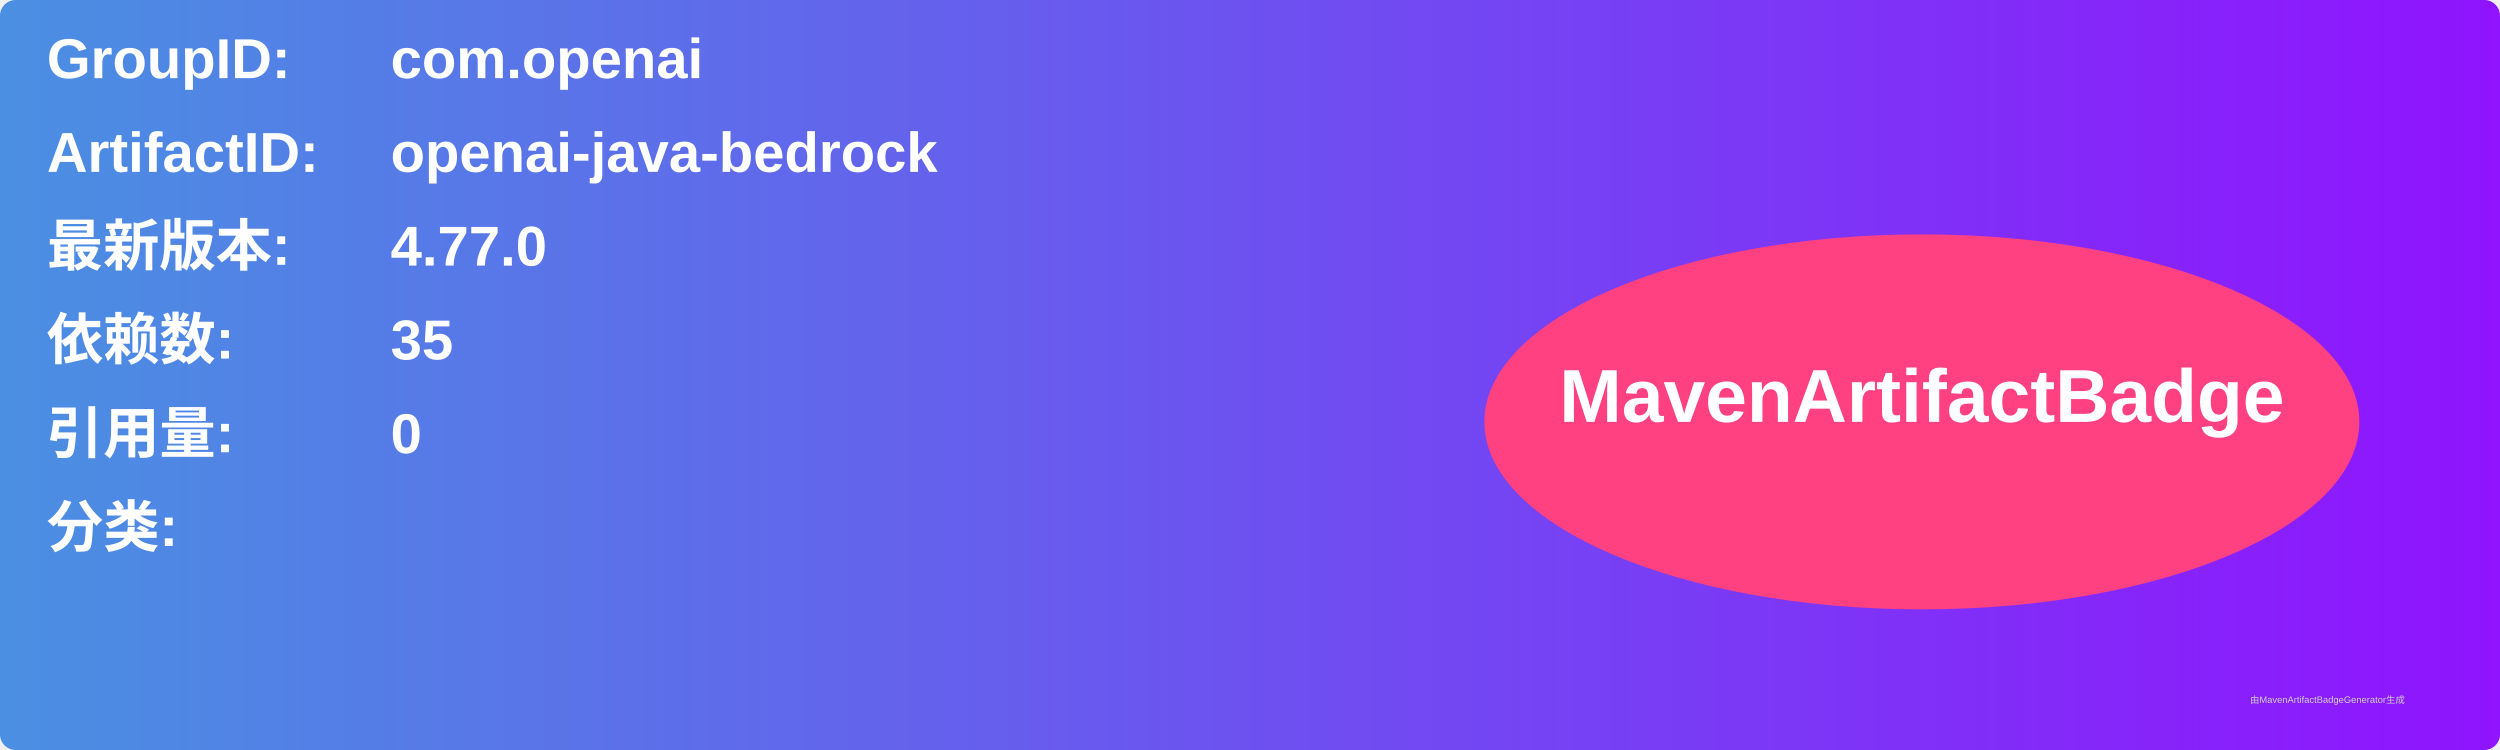
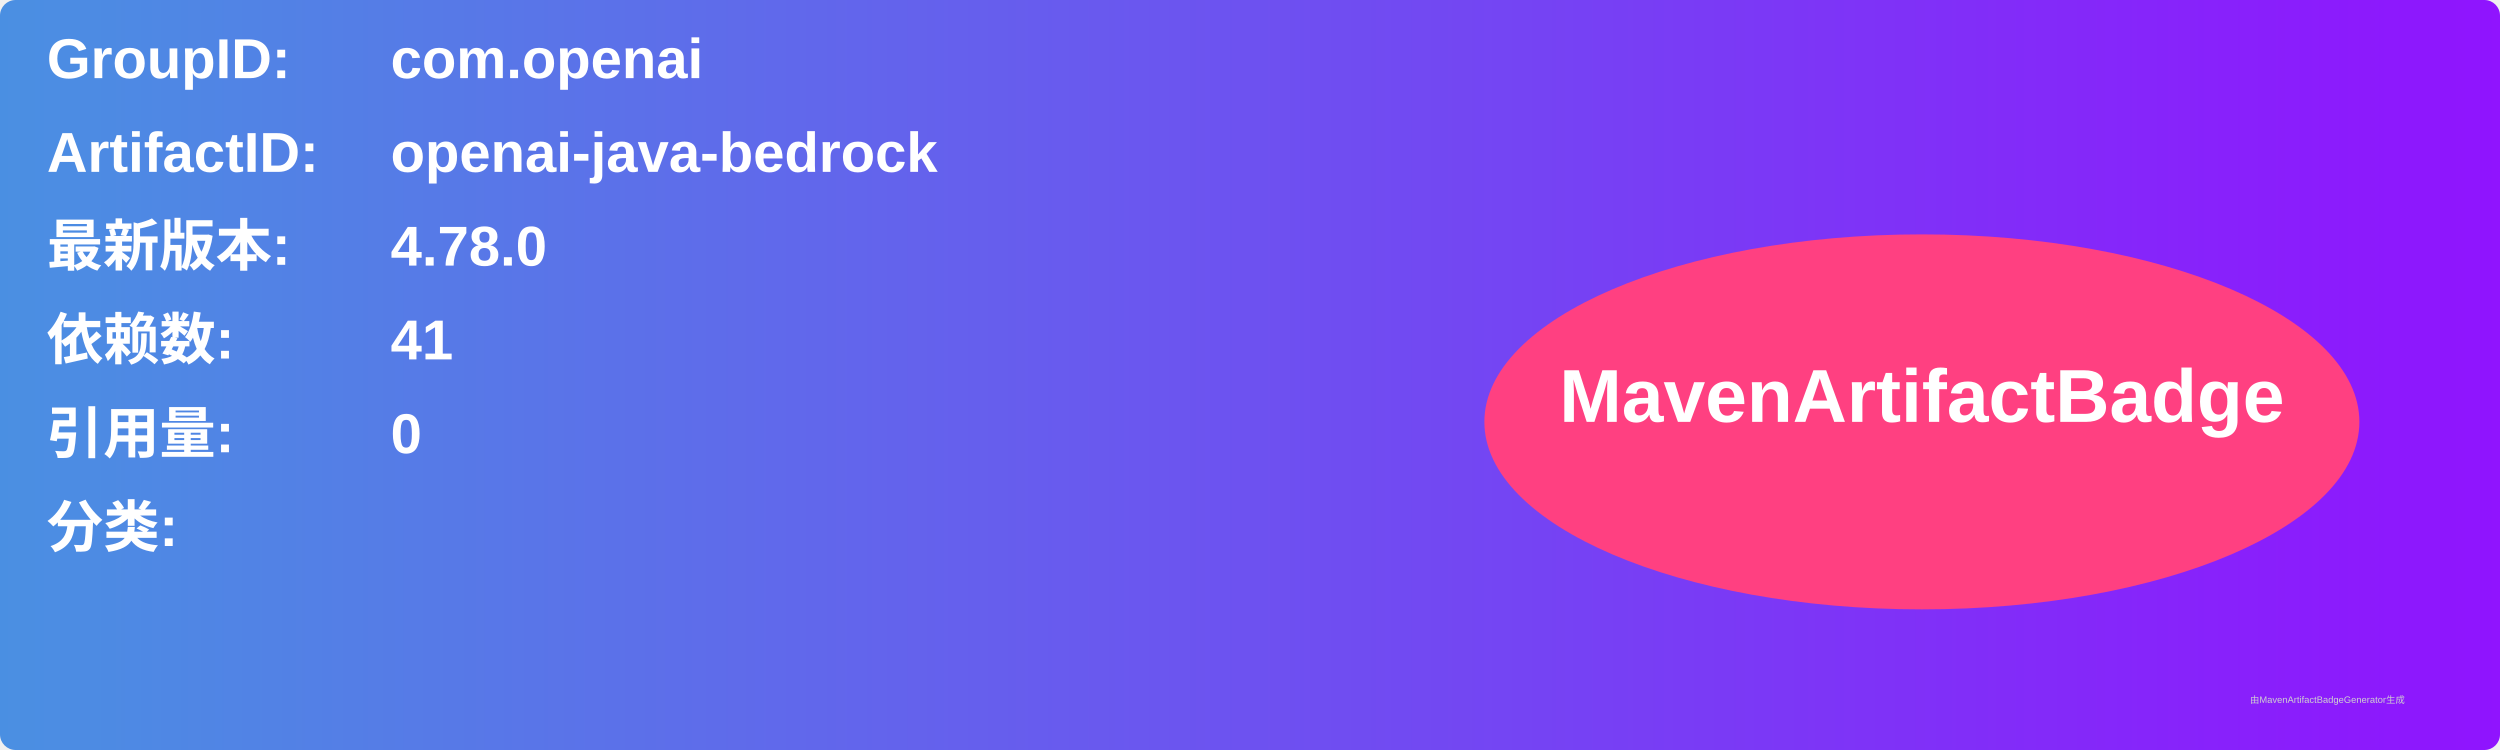
<svg xmlns="http://www.w3.org/2000/svg" width="800" height="240" viewBox="0 0 800 240">
  <linearGradient id="grad" x1="0%" y1="0%" x2="100%" y2="0%">
    <stop offset="0%" stop-color="#4a90e2" />
    <stop offset="100%" stop-color="#9013fe" />
  </linearGradient>
  <rect width="100%" height="100%" rx="5" ry="5" fill="url(#grad)" />
  <g transform="translate(15, 15)">
    <text x="0" y="10" font-family="Arial" font-size="18" fill="white" font-weight="bold" width="260">GroupID:</text>
    <text x="110" y="10" font-family="Arial" font-size="18" fill="white" font-weight="bold" width="460">com.openai</text>
    <text x="0" y="40" font-family="Arial" font-size="18" fill="white" font-weight="bold" width="260">ArtifactID:</text>
    <text x="110" y="40" font-family="Arial" font-size="18" fill="white" font-weight="bold" width="460">openai-java-bedrock</text>
    <text x="0" y="70" font-family="Arial" font-size="18" fill="white" font-weight="bold">最新版本:</text>
    <text x="110" y="70" font-family="Arial" font-size="18" fill="white" font-weight="bold">
-       <tspan font-weight="bold">4.77.0</tspan>
+       <tspan font-weight="bold">4.78.0</tspan>
    </text>
    <text x="0" y="100" font-family="Arial" font-size="18" fill="white" font-weight="bold">依赖数: </text>
    <text x="110" y="100" font-family="Arial" font-size="18" fill="white">
-       <tspan font-weight="bold">35</tspan>
+       <tspan font-weight="bold">41</tspan>
    </text>
    <text x="0" y="130" font-family="Arial" font-size="18" fill="white" font-weight="bold">引用量: </text>
    <text x="110" y="130" font-family="Arial" font-size="18" fill="white">
      <tspan font-weight="bold">0</tspan>
    </text>
    <text x="0" y="160" font-family="Arial" font-size="18" fill="white" font-weight="bold">分类:</text>
    <text x="10" y="190" font-family="Arial" font-size="10" fill="white">
      <tspan font-weight="bold" />
    </text>
    <ellipse cx="600" cy="120" rx="140" ry="60" fill="#ff4081" />
    <text x="600" y="120" text-anchor="middle" font-family="Arial" font-size="24" fill="white" font-weight="bold">MavenArtifactBadge</text>
  </g>
  <text x="720" y="225" font-family="Arial" font-size="3" fill="#d0d0d0">由MavenArtifactBadgeGenerator生成</text>
</svg>
